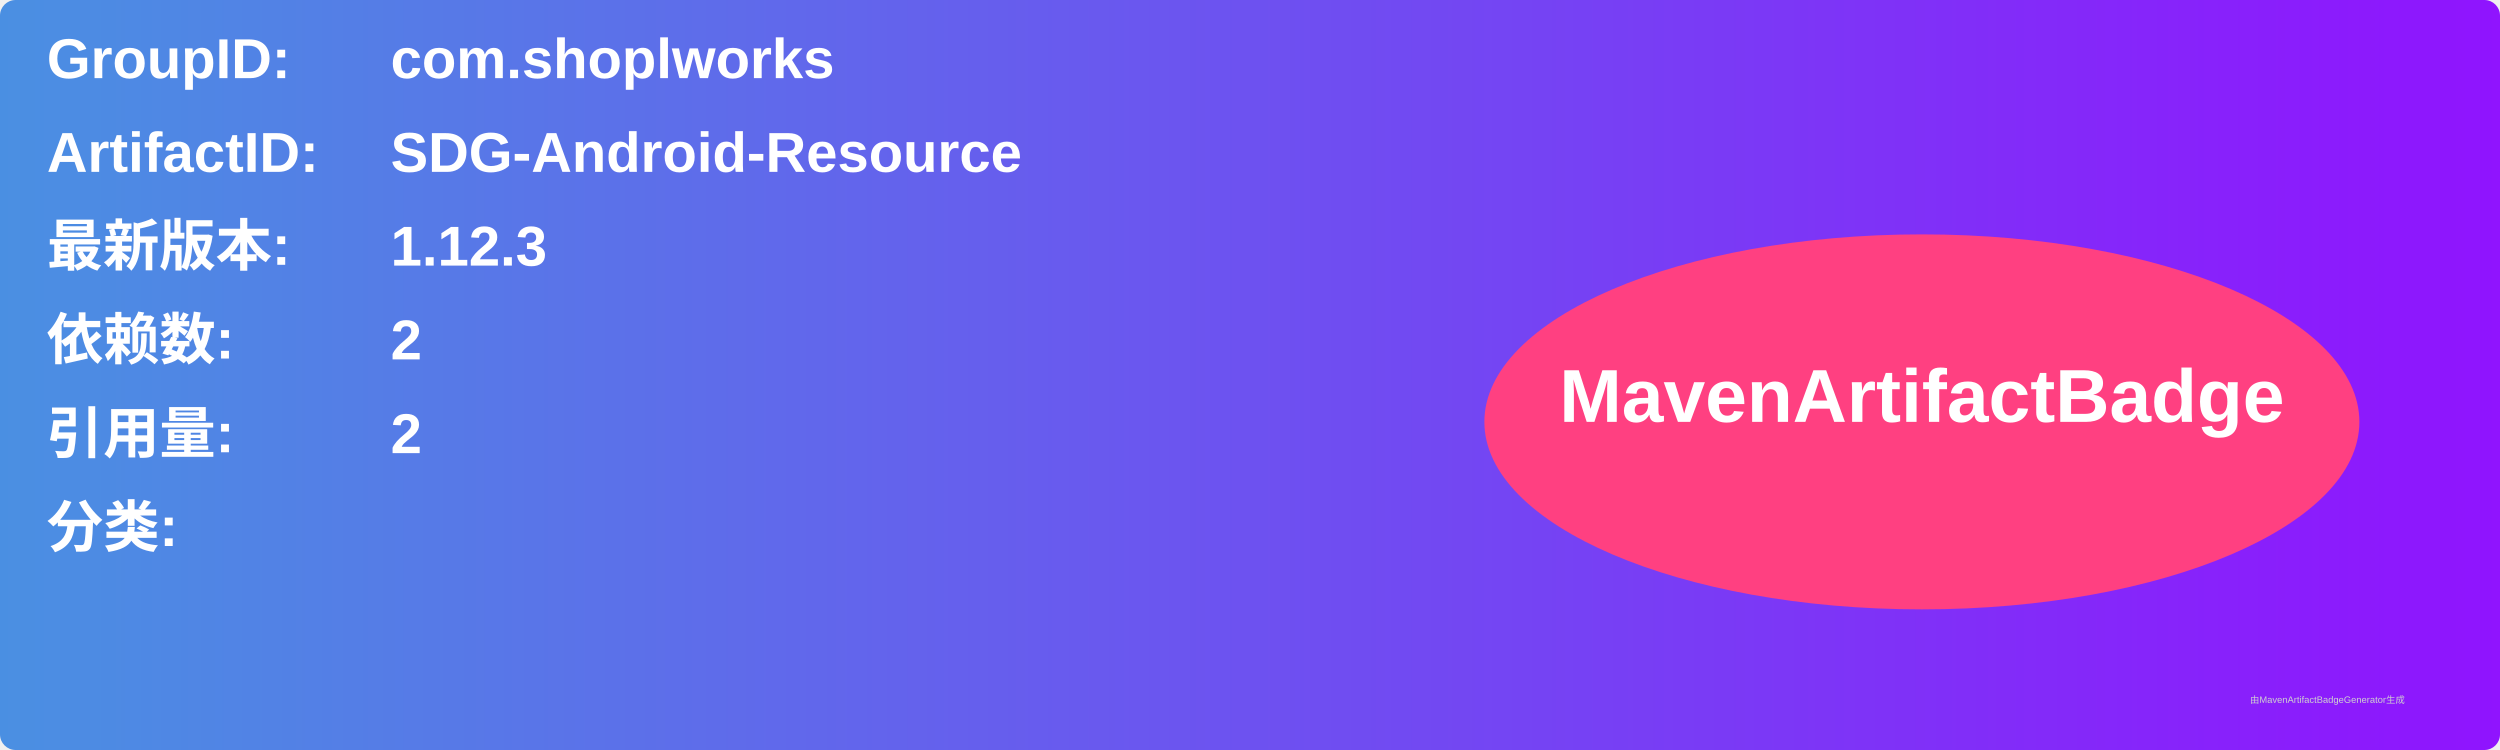
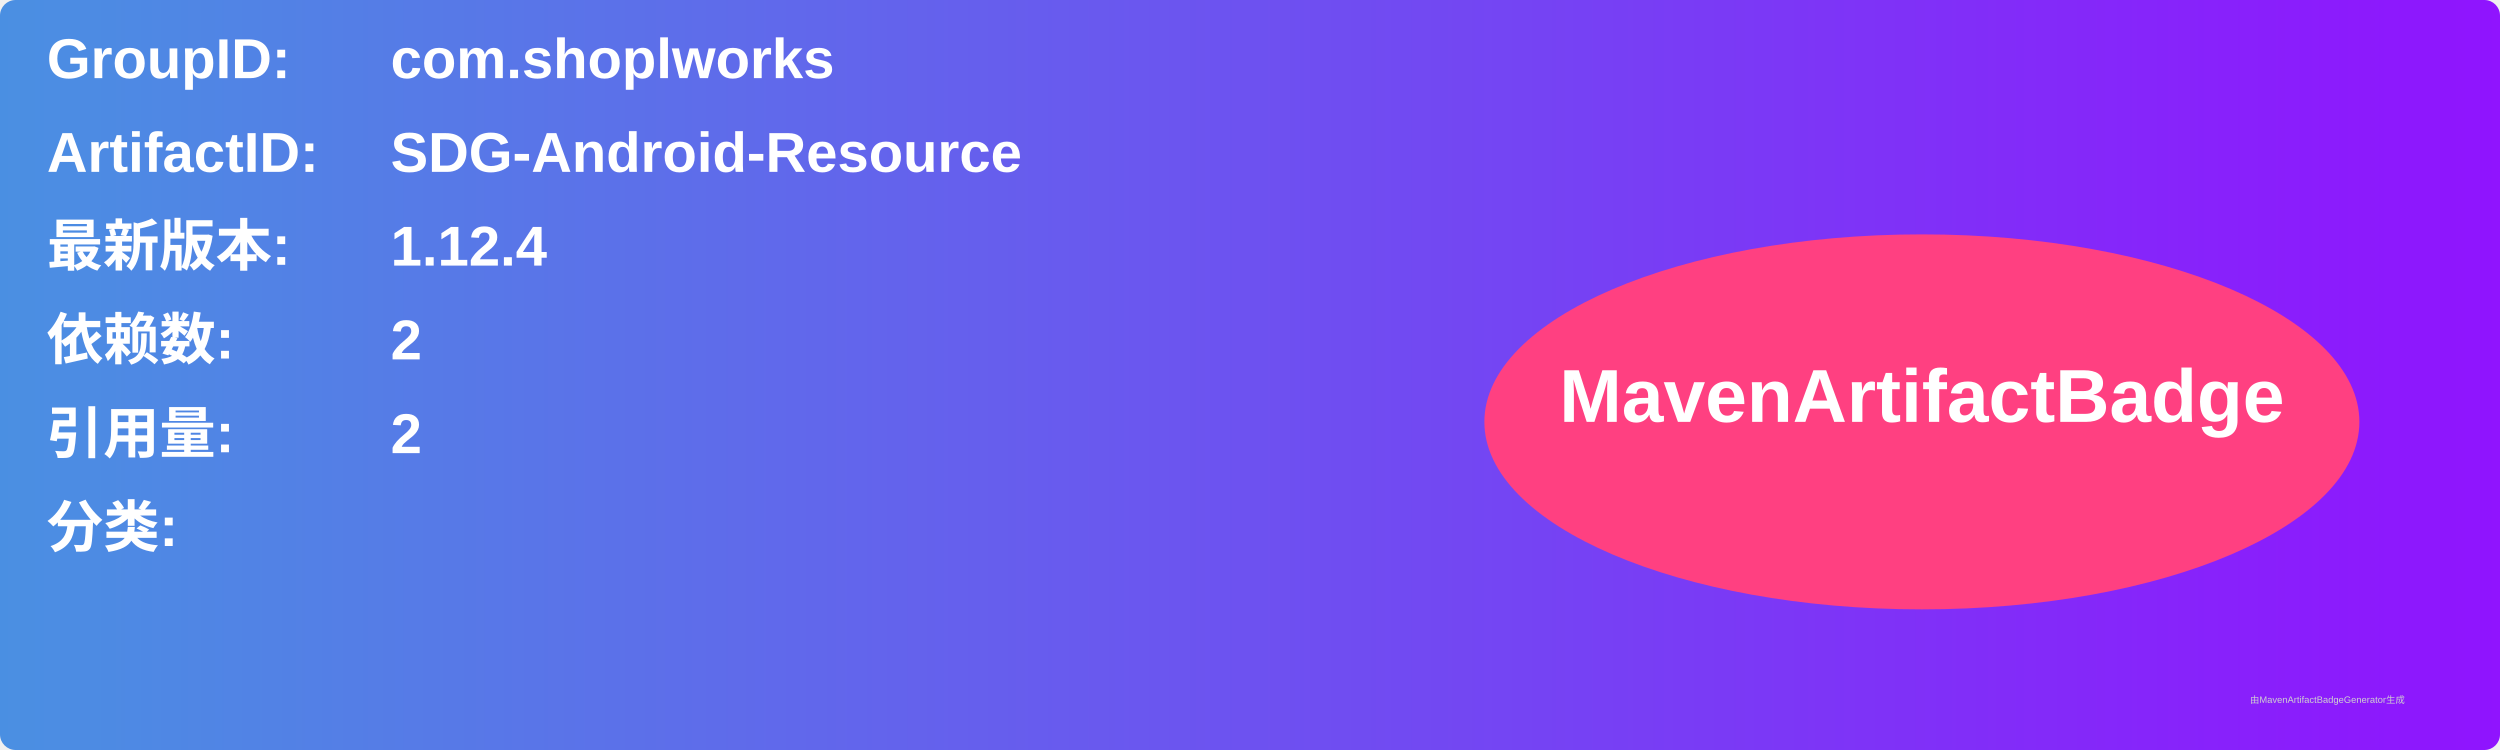
<svg xmlns="http://www.w3.org/2000/svg" width="800" height="240" viewBox="0 0 800 240">
  <linearGradient id="grad" x1="0%" y1="0%" x2="100%" y2="0%">
    <stop offset="0%" stop-color="#4a90e2" />
    <stop offset="100%" stop-color="#9013fe" />
  </linearGradient>
  <rect width="100%" height="100%" rx="5" ry="5" fill="url(#grad)" />
  <g transform="translate(15, 15)">
    <text x="0" y="10" font-family="Arial" font-size="18" fill="white" font-weight="bold" width="260">GroupID:</text>
    <text x="110" y="10" font-family="Arial" font-size="18" fill="white" font-weight="bold" width="460">com.shoplworks</text>
    <text x="0" y="40" font-family="Arial" font-size="18" fill="white" font-weight="bold" width="260">ArtifactID:</text>
    <text x="110" y="40" font-family="Arial" font-size="18" fill="white" font-weight="bold" width="460">SDG-Android-Resource</text>
    <text x="0" y="70" font-family="Arial" font-size="18" fill="white" font-weight="bold">最新版本:</text>
    <text x="110" y="70" font-family="Arial" font-size="18" fill="white" font-weight="bold">
-       <tspan font-weight="bold">1.12.3</tspan>
+       <tspan font-weight="bold">1.12.4</tspan>
    </text>
    <text x="0" y="100" font-family="Arial" font-size="18" fill="white" font-weight="bold">依赖数: </text>
    <text x="110" y="100" font-family="Arial" font-size="18" fill="white">
      <tspan font-weight="bold">2</tspan>
    </text>
    <text x="0" y="130" font-family="Arial" font-size="18" fill="white" font-weight="bold">引用量: </text>
    <text x="110" y="130" font-family="Arial" font-size="18" fill="white">
      <tspan font-weight="bold">2</tspan>
    </text>
    <text x="0" y="160" font-family="Arial" font-size="18" fill="white" font-weight="bold">分类:</text>
    <text x="10" y="190" font-family="Arial" font-size="10" fill="white">
      <tspan font-weight="bold" />
    </text>
    <ellipse cx="600" cy="120" rx="140" ry="60" fill="#ff4081" />
    <text x="600" y="120" text-anchor="middle" font-family="Arial" font-size="24" fill="white" font-weight="bold">MavenArtifactBadge</text>
  </g>
  <text x="720" y="225" font-family="Arial" font-size="3" fill="#d0d0d0">由MavenArtifactBadgeGenerator生成</text>
</svg>
